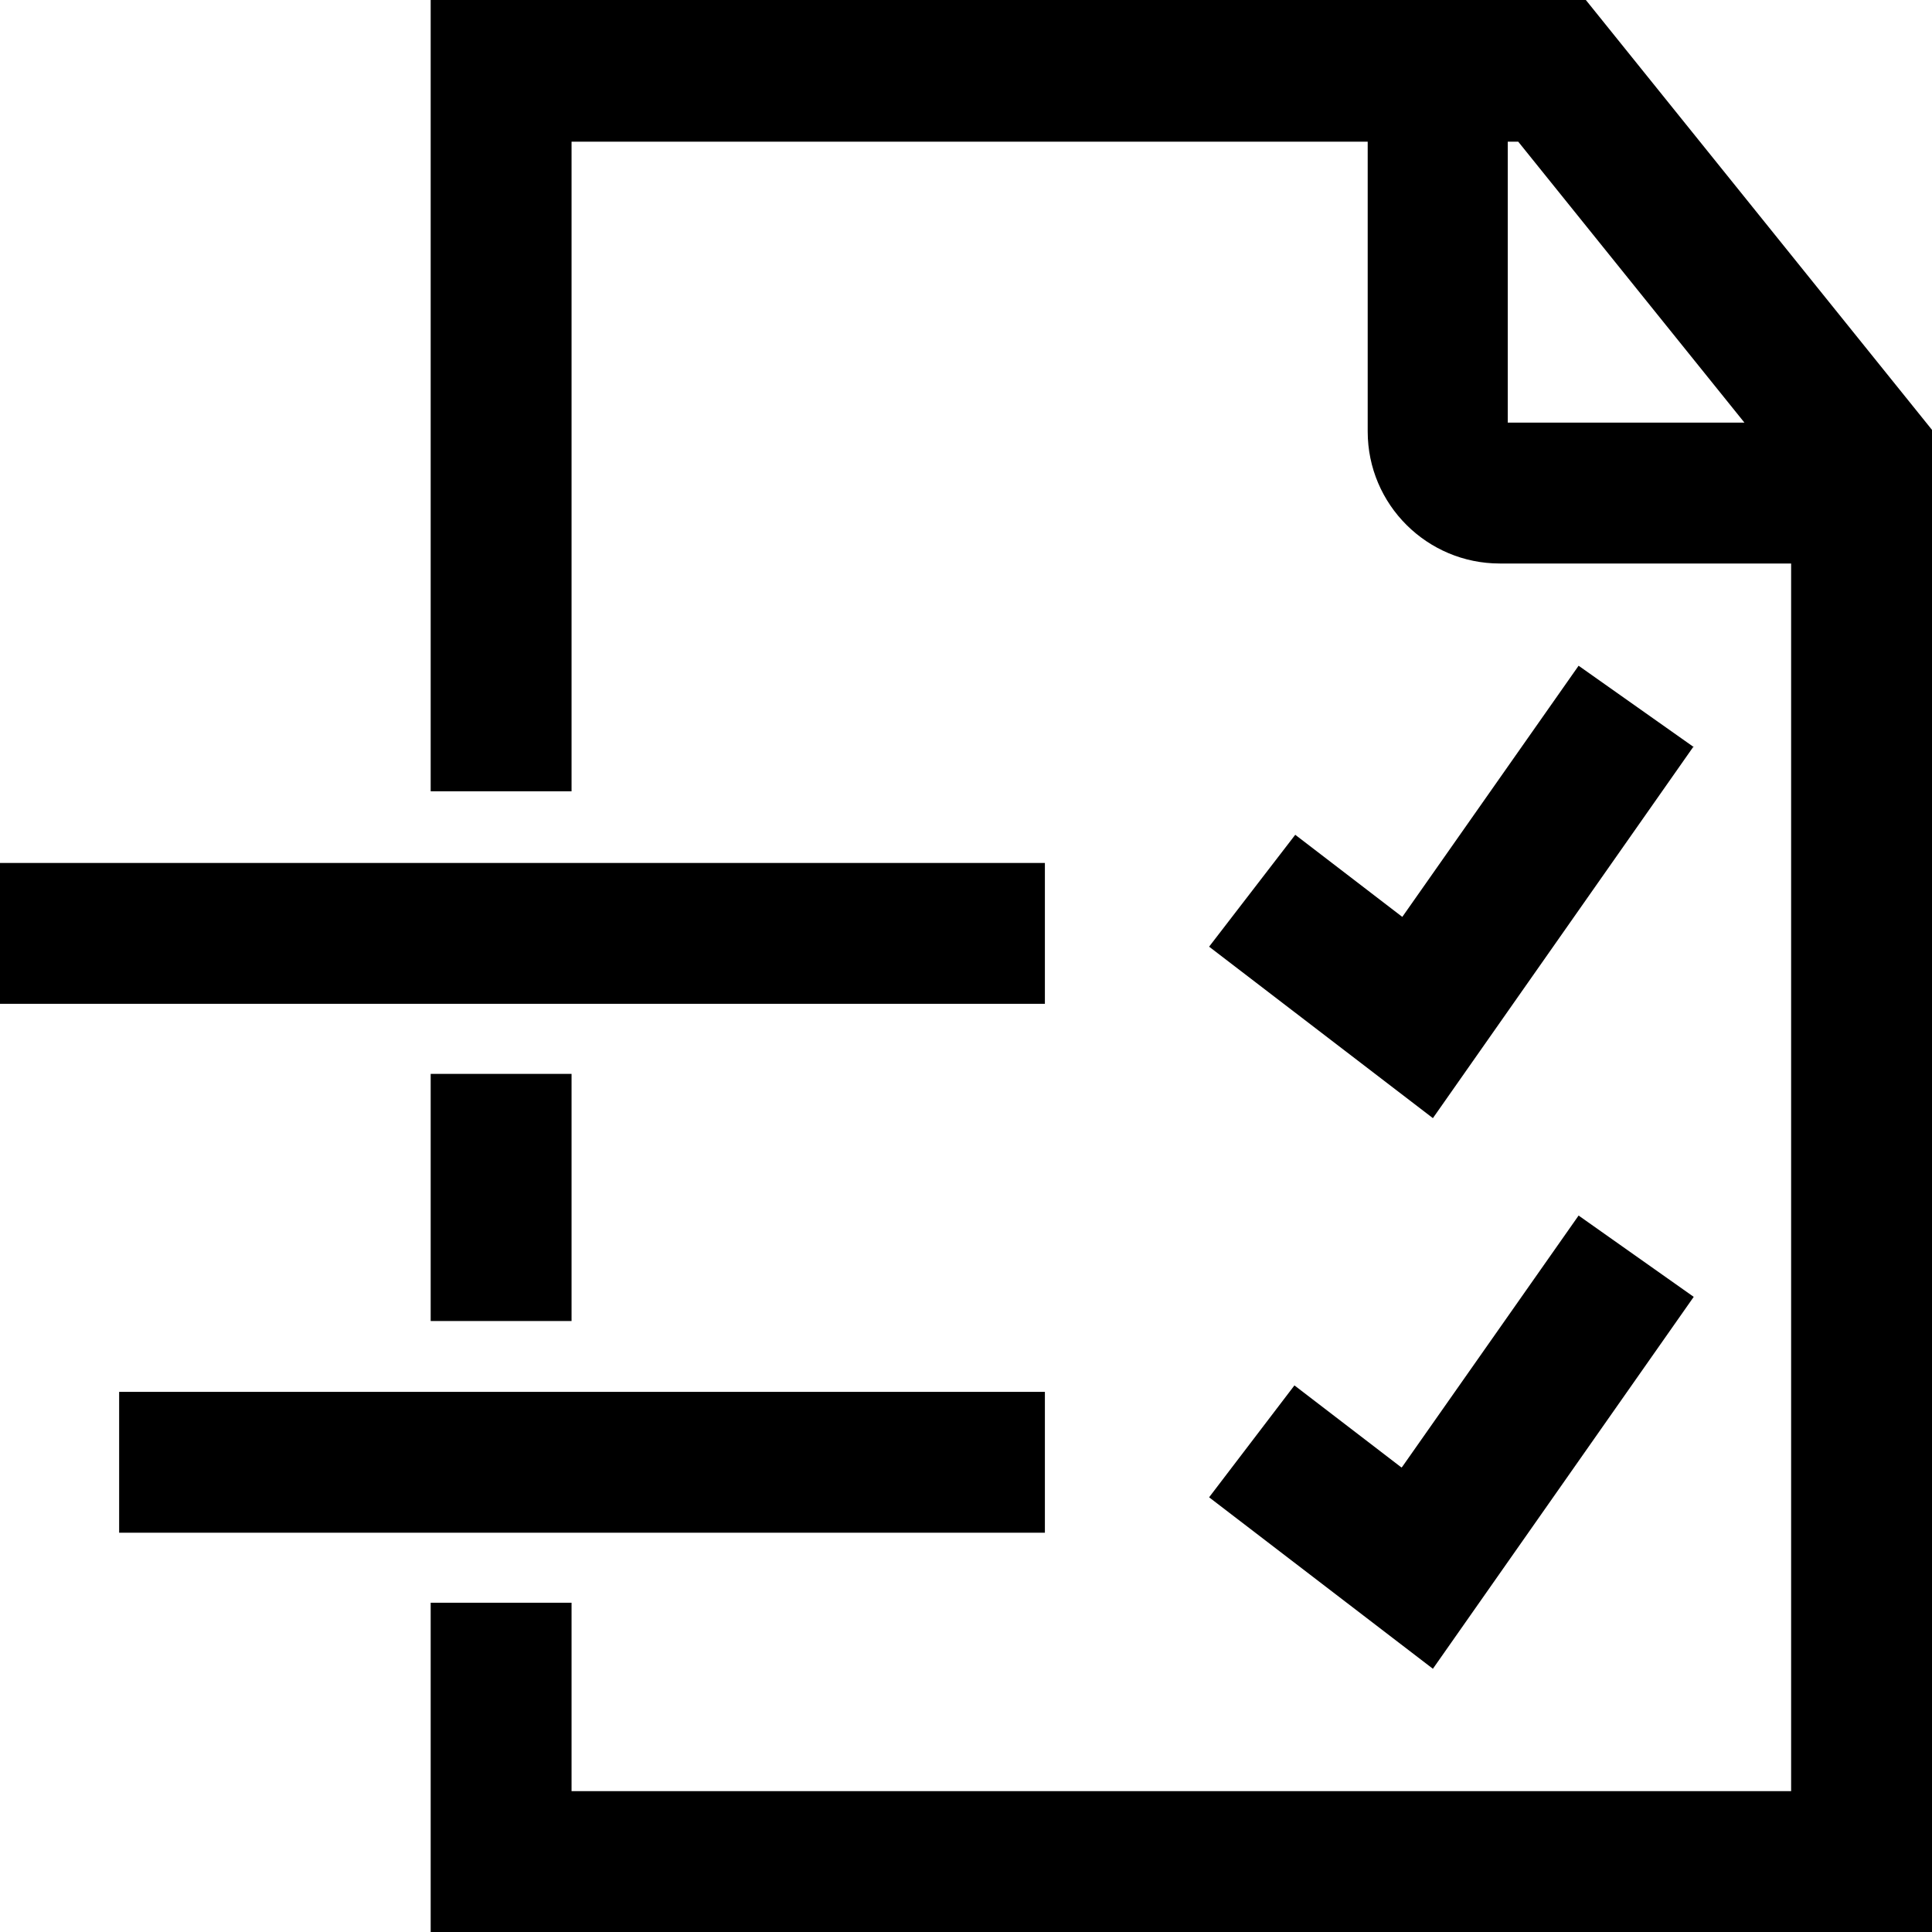
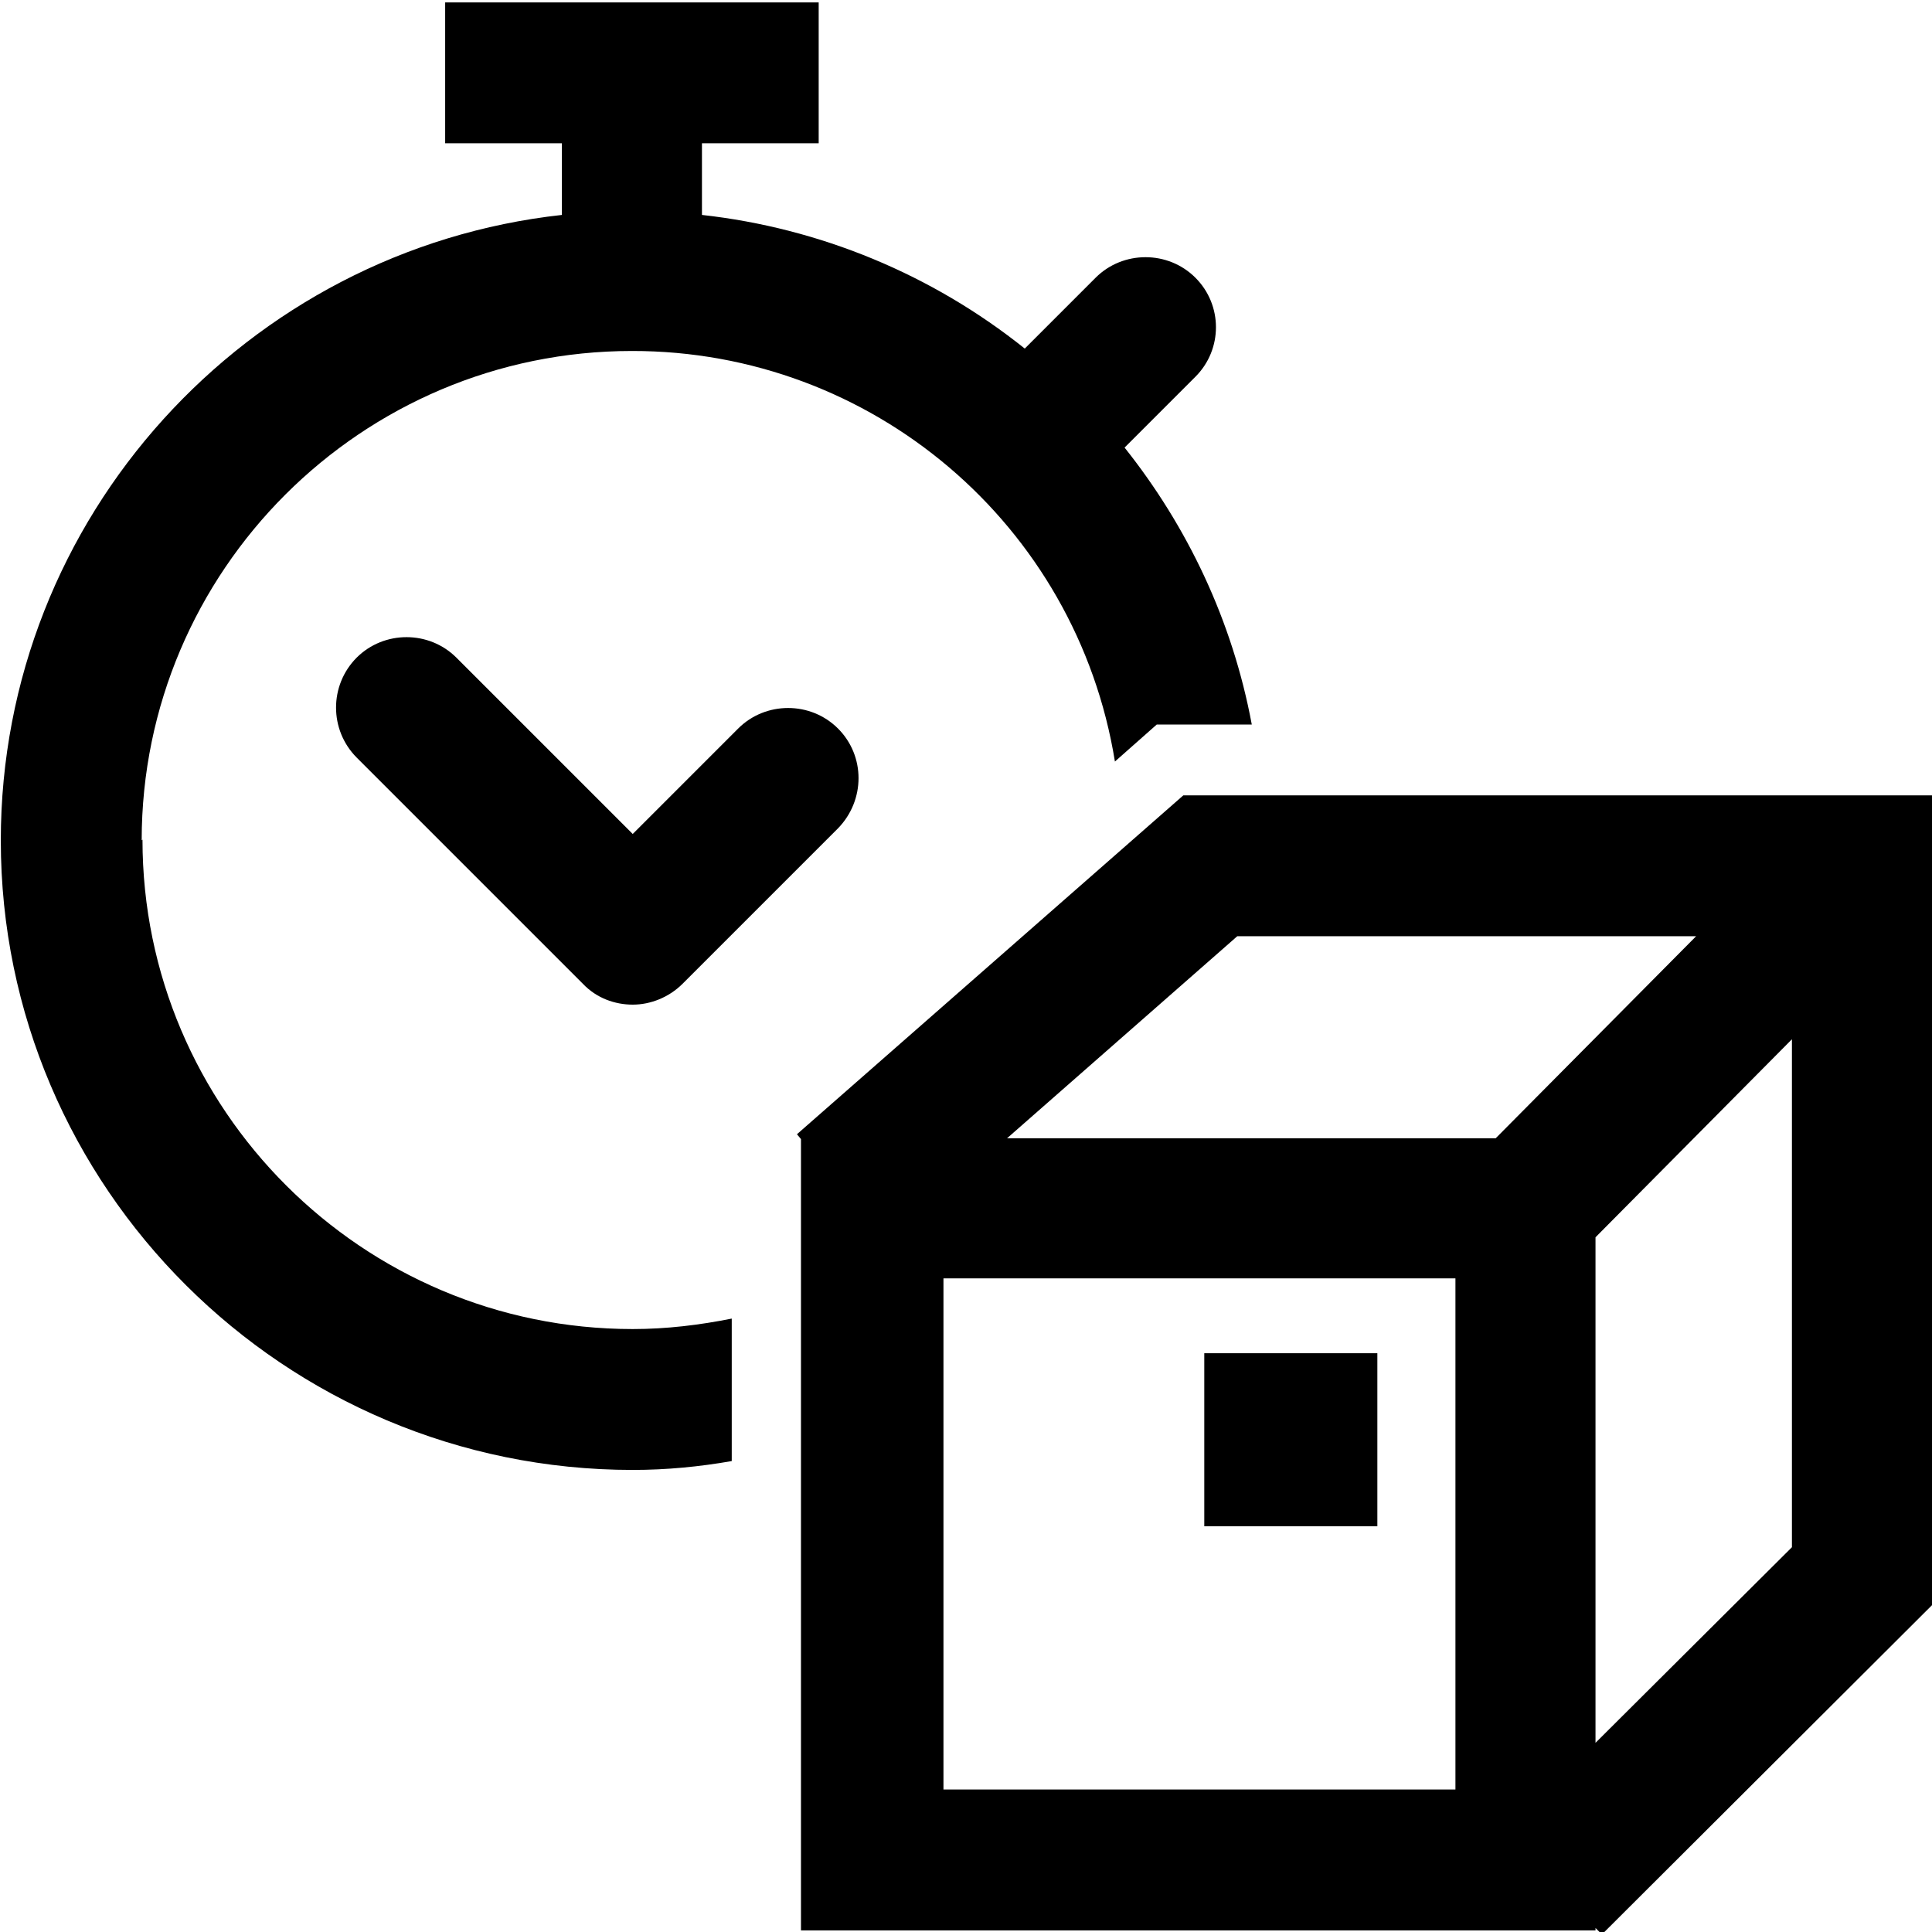
<svg xmlns="http://www.w3.org/2000/svg" viewBox="0 0 24 24">
-   <path d="M19.7 0H5.35v9.83H7.1V1.76h9.89v3.6c0 .91.74 1.64 1.64 1.64h3.62v15.25H7.1v-2.34H5.35v4.1H24V5.34zm-.97 1.76h.13l2.81 3.49h-2.94zM5.35 16.41v-3.07H7.1v3.07zm7.63-3.94H0v-1.75h12.98zm8.06-3.2-3.24 4.62-2.78-2.13 1.07-1.39 1.33 1.02 2.19-3.12 1.43 1.01Zm-8.06 9.77H1.48v-1.75h11.5zm4.44-.82 2.19-3.12 1.43 1.01-3.24 4.62-2.78-2.13 1.06-1.39 1.33 1.02Z" />
+   <path d="M10.41 9.05c.34.34.34.89 0 1.24l-1.93 1.93c-.17.17-.4.26-.62.26s-.45-.08-.62-.26L4.43 9.41a.88.88 0 0 1 0-1.24c.34-.34.9-.34 1.24 0l2.19 2.19 1.31-1.31c.34-.34.9-.34 1.24 0m-8.65 1.39c0-3.35 2.73-6.08 6.09-6.08a6.07 6.07 0 0 1 6 5.1l.52-.46h1.18c-.24-1.29-.8-2.46-1.58-3.44l.88-.88c.34-.34.34-.89 0-1.23s-.9-.34-1.24 0l-.88.88a7.8 7.8 0 0 0-4.01-1.66v-.89h1.45V.03H5.53v1.75h1.45v.89C3.07 3.1.01 6.42.01 10.44c0 4.31 3.52 7.82 7.85 7.82.42 0 .83-.04 1.23-.11v-1.77c-.4.08-.81.13-1.23.13-3.36 0-6.09-2.73-6.09-6.08Zm22.25-.56v10.05l-4.11 4.1-.08-.08v.03H9.95v-9.83l-.05-.06 4.8-4.21H24Zm-11.5 4.26h6.07l2.49-2.51h-5.7zm5.57 1.74h-6.36v6.35h6.36zm4.18 3.33v-6.3l-2.44 2.46v6.28l2.44-2.43Zm-5.15-.25v-2.15h-2.15v2.15z" />
</svg>
